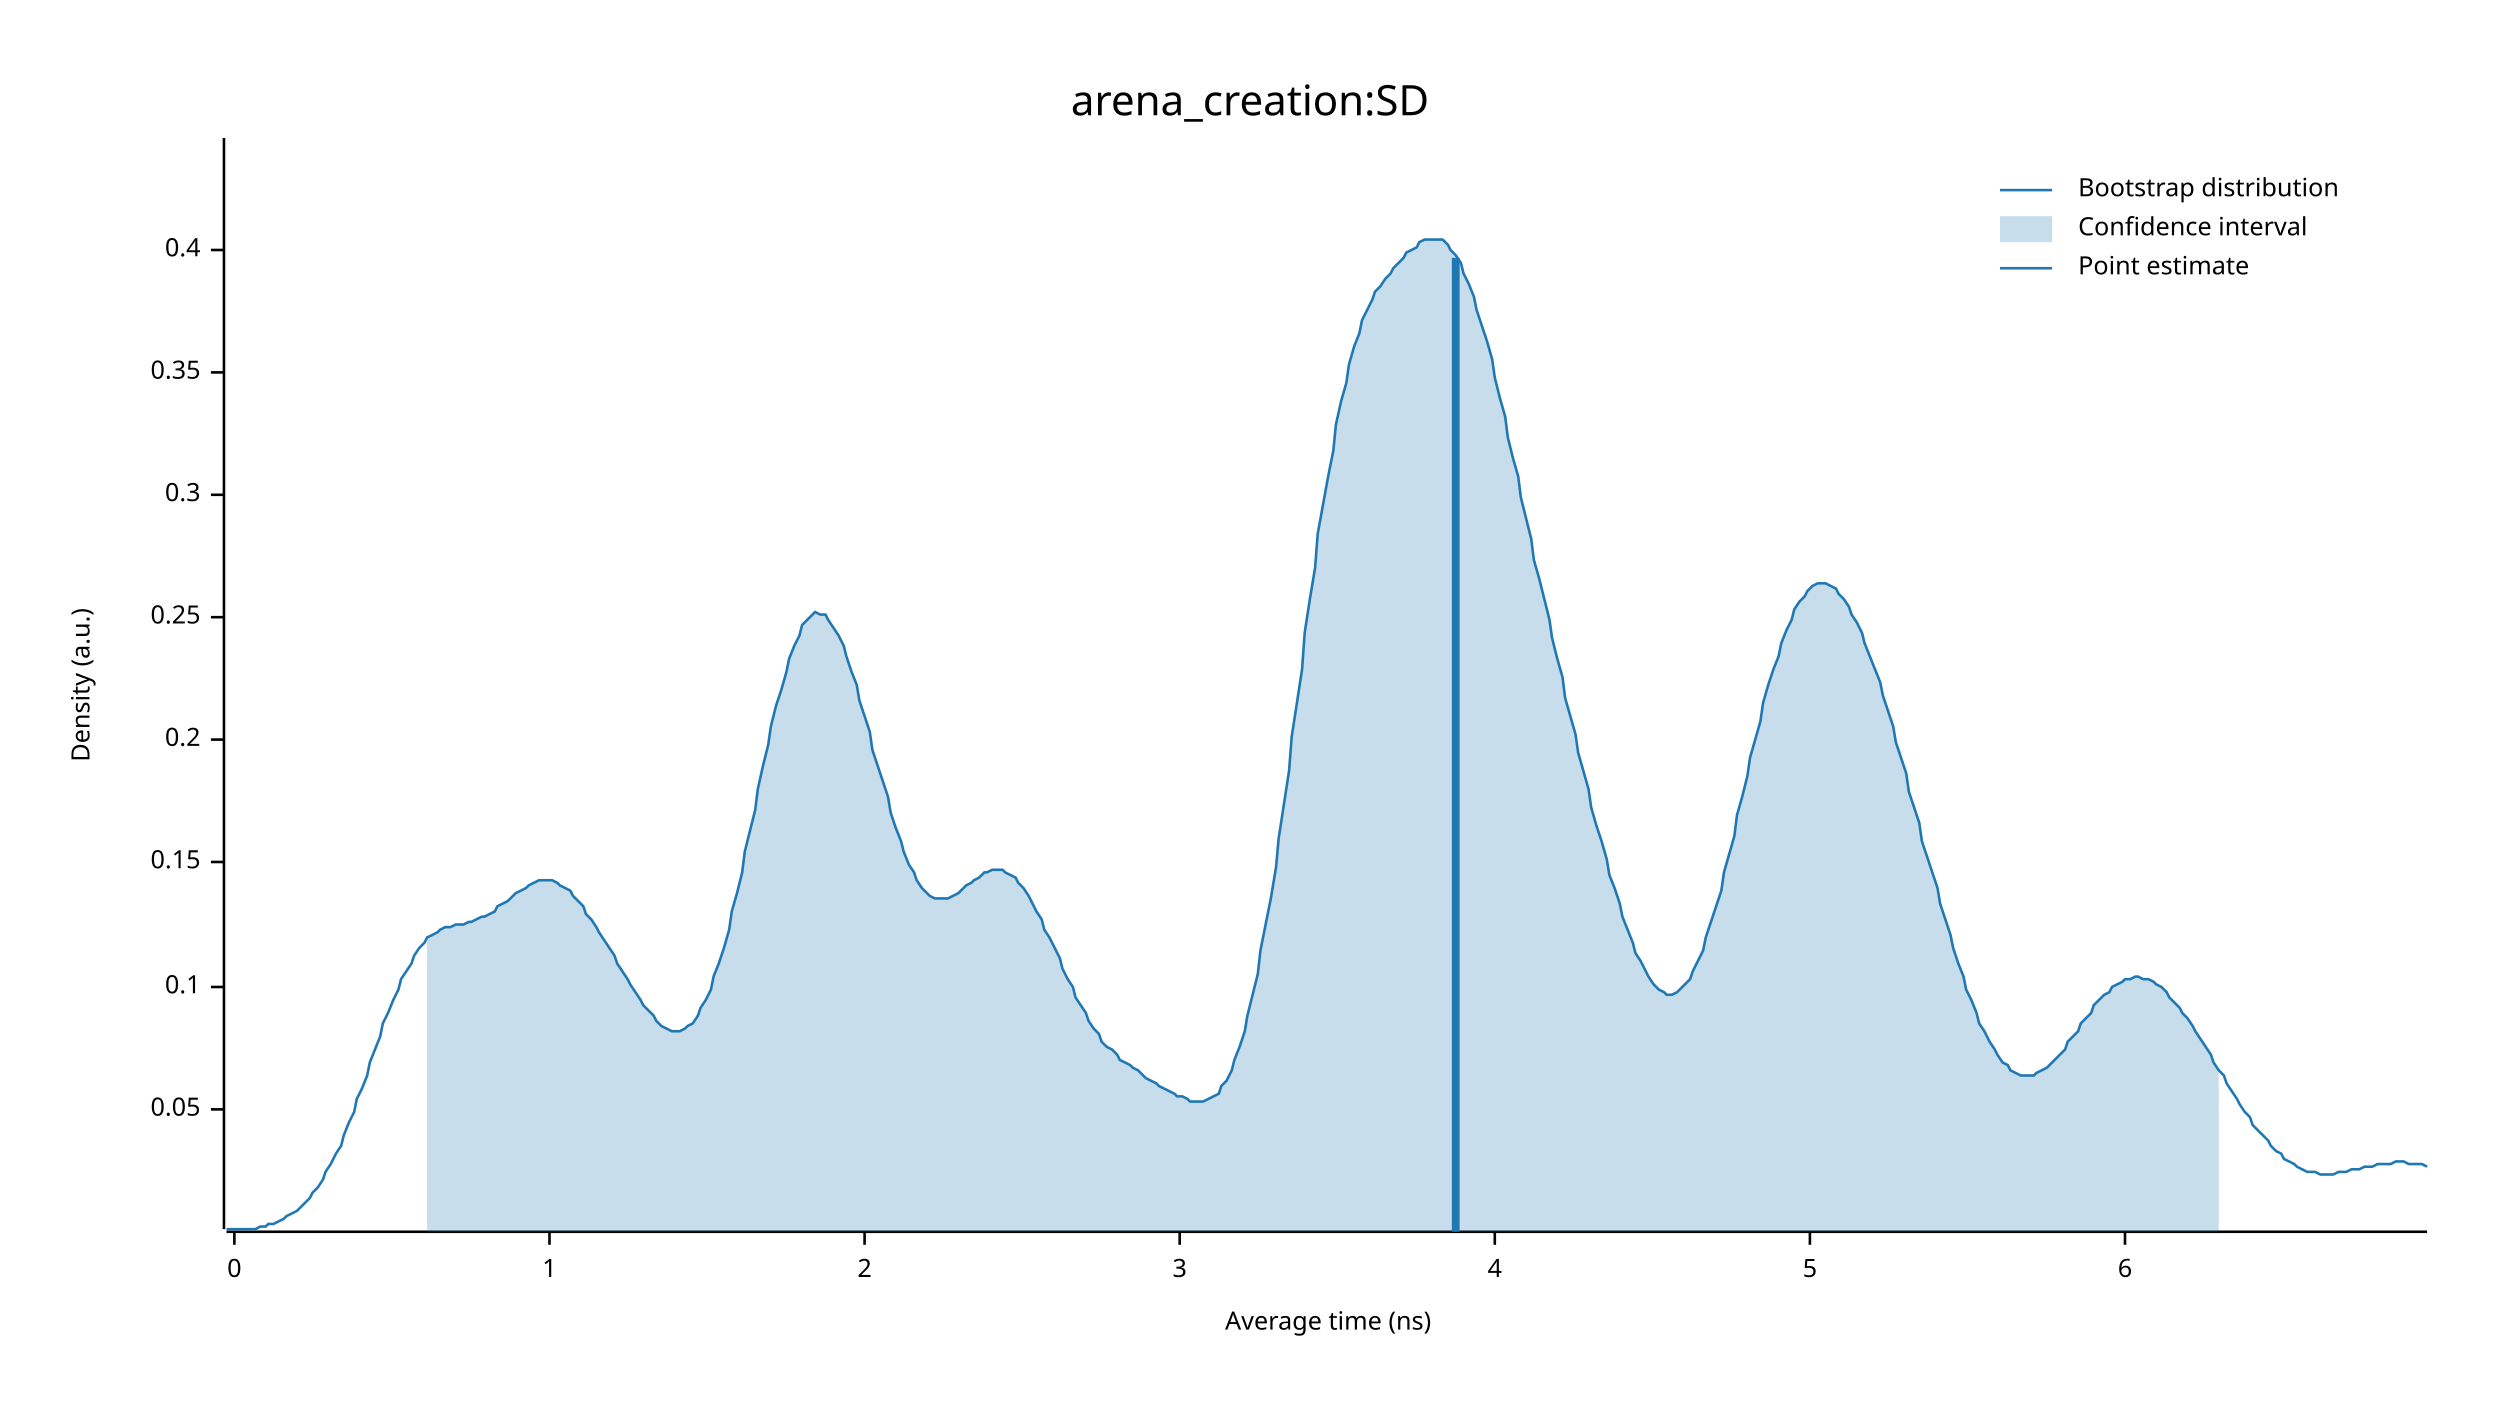
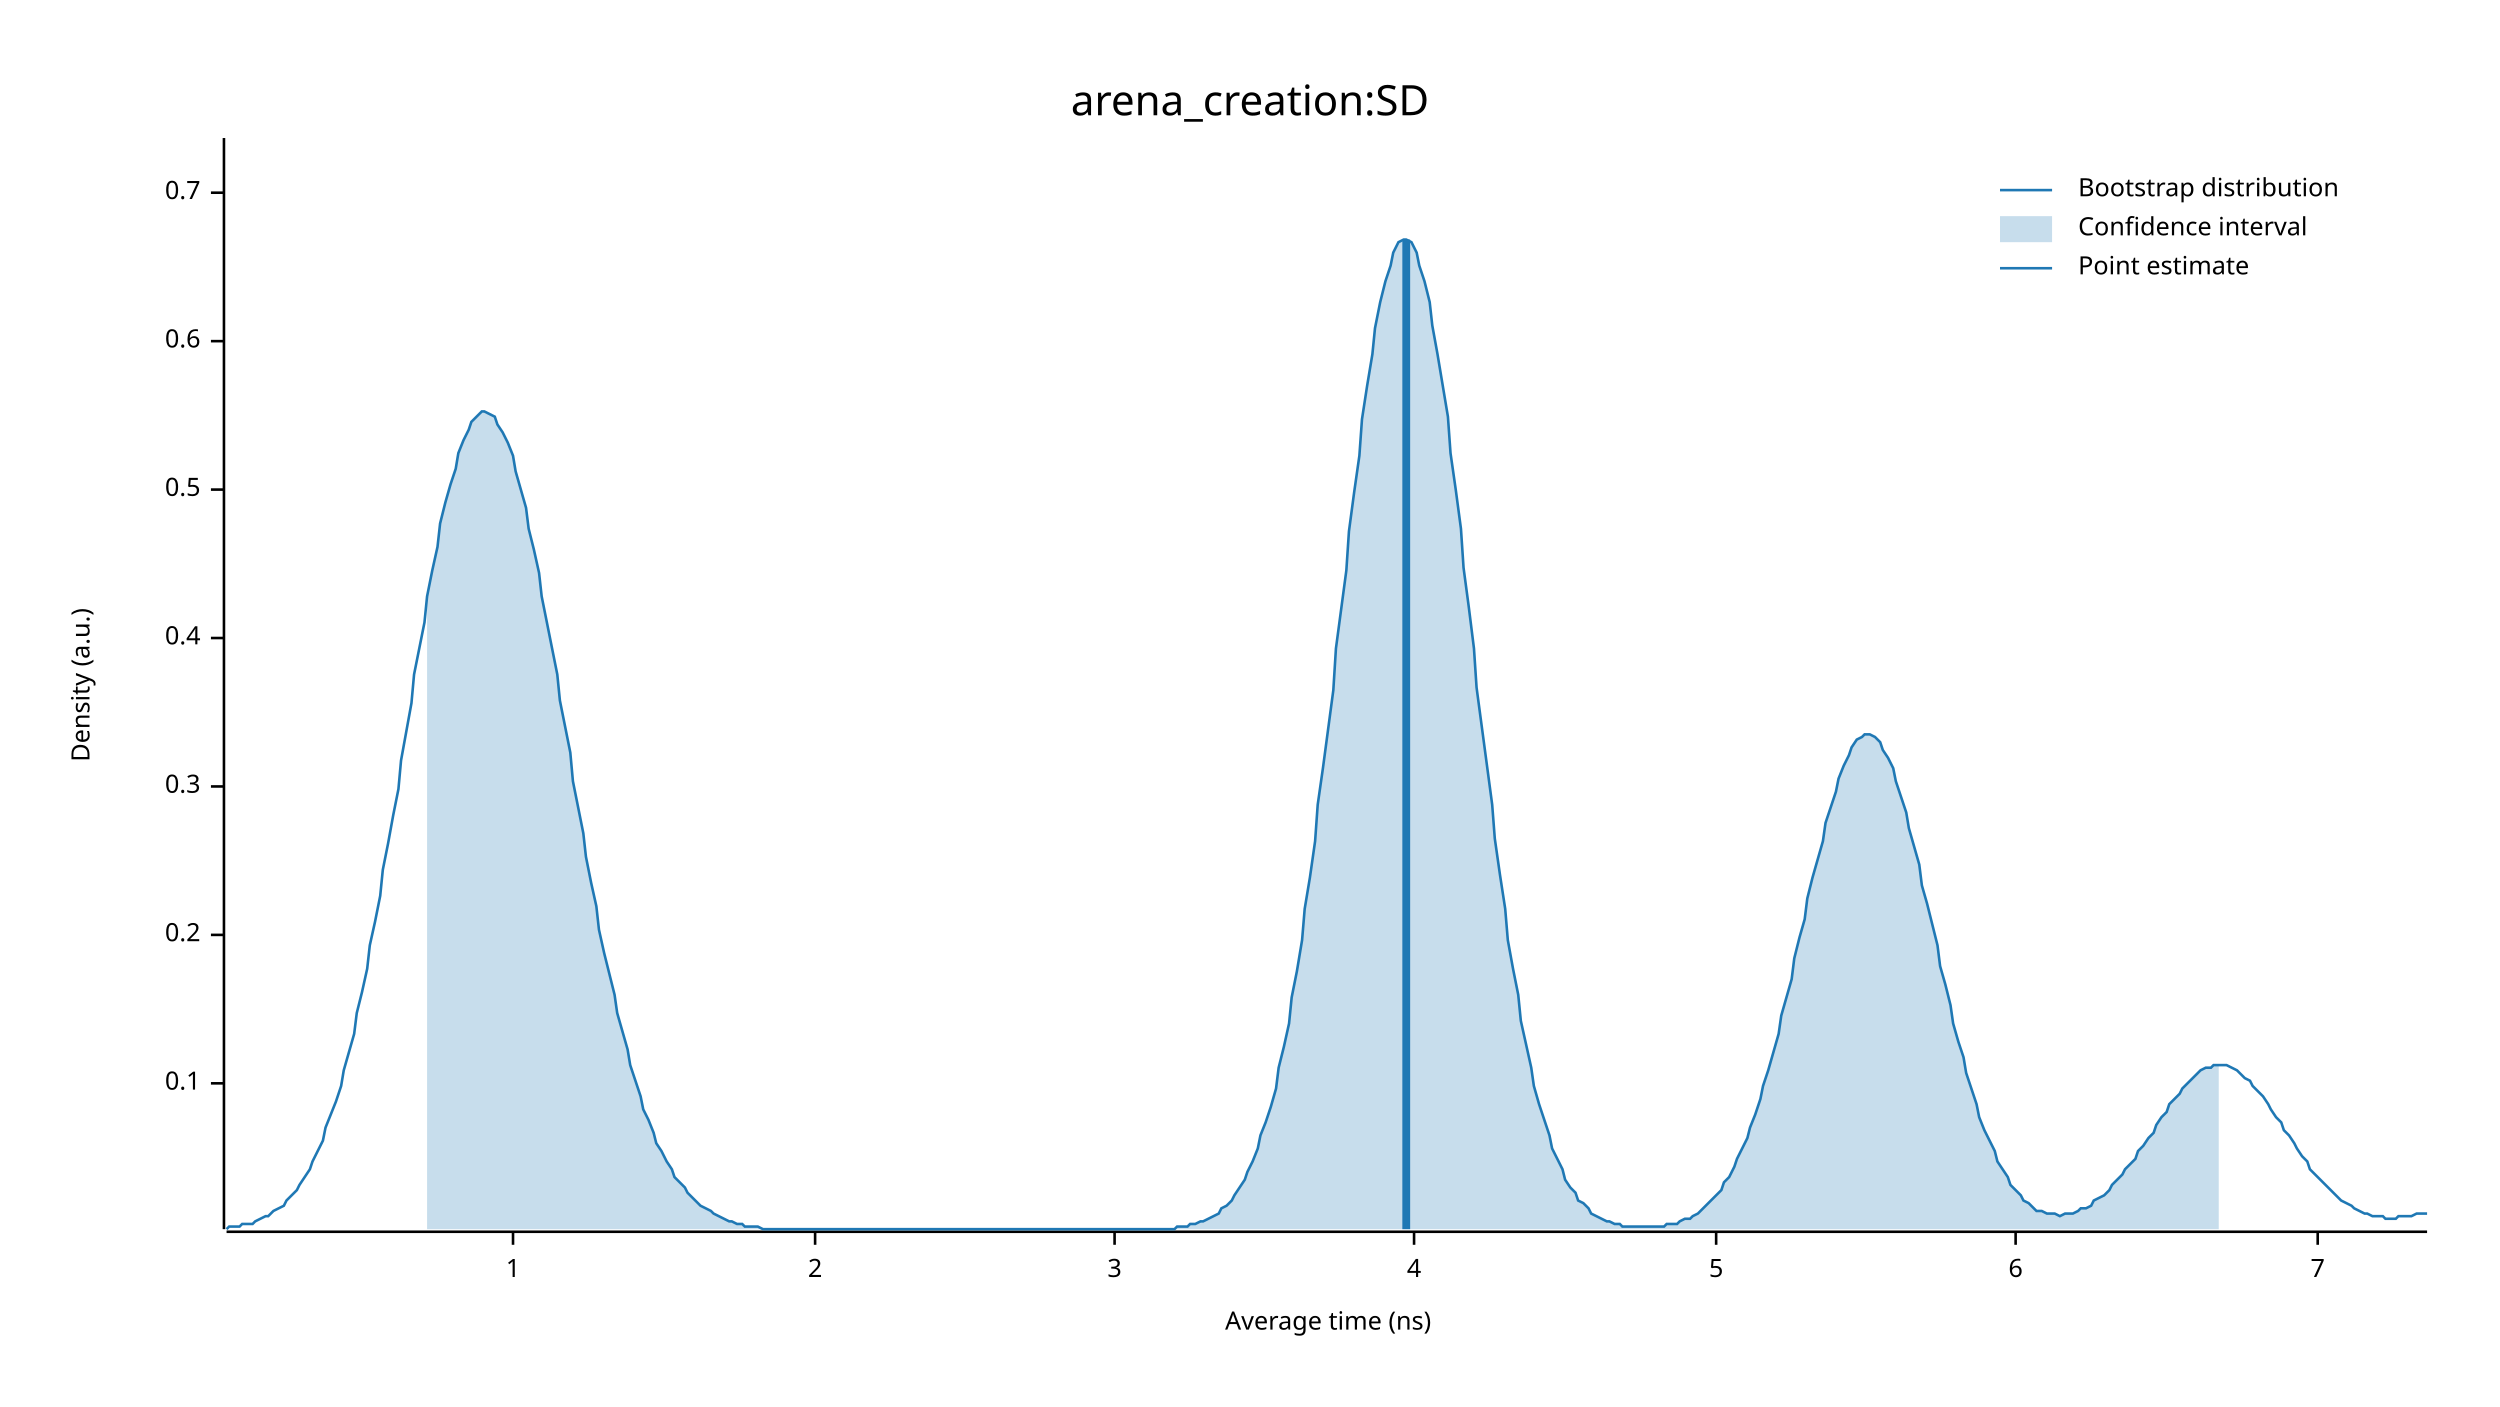
<svg xmlns="http://www.w3.org/2000/svg" width="960" height="540" viewBox="0 0 960 540">
  <text x="480" y="32" dy="0.76em" text-anchor="middle" font-family="sans-serif" font-size="16.129" opacity="1" fill="#000000">
arena_creation:SD
</text>
  <text x="27" y="263" dy="0.76em" text-anchor="middle" font-family="sans-serif" font-size="9.677" opacity="1" fill="#000000" transform="rotate(270, 27, 263)">
Density (a.u.)
</text>
  <text x="510" y="513" dy="-0.5ex" text-anchor="middle" font-family="sans-serif" font-size="9.677" opacity="1" fill="#000000">
Average time (ns)
</text>
  <polyline fill="none" opacity="1" stroke="#000000" stroke-width="1" points="86,53 86,472 " />
-   <text x="77" y="426" dy="0.5ex" text-anchor="end" font-family="sans-serif" font-size="9.677" opacity="1" fill="#000000">
- 0.05
- </text>
-   <polyline fill="none" opacity="1" stroke="#000000" stroke-width="1" points="81,426 86,426 " />
-   <text x="77" y="379" dy="0.5ex" text-anchor="end" font-family="sans-serif" font-size="9.677" opacity="1" fill="#000000">
+   <text x="77" y="416" dy="0.5ex" text-anchor="end" font-family="sans-serif" font-size="9.677" opacity="1" fill="#000000">
0.1
</text>
-   <polyline fill="none" opacity="1" stroke="#000000" stroke-width="1" points="81,379 86,379 " />
-   <text x="77" y="331" dy="0.5ex" text-anchor="end" font-family="sans-serif" font-size="9.677" opacity="1" fill="#000000">
- 0.15
- </text>
-   <polyline fill="none" opacity="1" stroke="#000000" stroke-width="1" points="81,331 86,331 " />
-   <text x="77" y="284" dy="0.5ex" text-anchor="end" font-family="sans-serif" font-size="9.677" opacity="1" fill="#000000">
+   <polyline fill="none" opacity="1" stroke="#000000" stroke-width="1" points="81,416 86,416 " />
+   <text x="77" y="359" dy="0.5ex" text-anchor="end" font-family="sans-serif" font-size="9.677" opacity="1" fill="#000000">
0.2
</text>
-   <polyline fill="none" opacity="1" stroke="#000000" stroke-width="1" points="81,284 86,284 " />
-   <text x="77" y="237" dy="0.5ex" text-anchor="end" font-family="sans-serif" font-size="9.677" opacity="1" fill="#000000">
- 0.25
- </text>
-   <polyline fill="none" opacity="1" stroke="#000000" stroke-width="1" points="81,237 86,237 " />
-   <text x="77" y="190" dy="0.5ex" text-anchor="end" font-family="sans-serif" font-size="9.677" opacity="1" fill="#000000">
+   <polyline fill="none" opacity="1" stroke="#000000" stroke-width="1" points="81,359 86,359 " />
+   <text x="77" y="302" dy="0.5ex" text-anchor="end" font-family="sans-serif" font-size="9.677" opacity="1" fill="#000000">
0.3
</text>
-   <polyline fill="none" opacity="1" stroke="#000000" stroke-width="1" points="81,190 86,190 " />
-   <text x="77" y="143" dy="0.5ex" text-anchor="end" font-family="sans-serif" font-size="9.677" opacity="1" fill="#000000">
- 0.35
- </text>
-   <polyline fill="none" opacity="1" stroke="#000000" stroke-width="1" points="81,143 86,143 " />
-   <text x="77" y="96" dy="0.5ex" text-anchor="end" font-family="sans-serif" font-size="9.677" opacity="1" fill="#000000">
+   <polyline fill="none" opacity="1" stroke="#000000" stroke-width="1" points="81,302 86,302 " />
+   <text x="77" y="245" dy="0.5ex" text-anchor="end" font-family="sans-serif" font-size="9.677" opacity="1" fill="#000000">
0.4
</text>
-   <polyline fill="none" opacity="1" stroke="#000000" stroke-width="1" points="81,96 86,96 " />
+   <polyline fill="none" opacity="1" stroke="#000000" stroke-width="1" points="81,245 86,245 " />
+   <text x="77" y="188" dy="0.5ex" text-anchor="end" font-family="sans-serif" font-size="9.677" opacity="1" fill="#000000">
+ 0.5
+ </text>
+   <polyline fill="none" opacity="1" stroke="#000000" stroke-width="1" points="81,188 86,188 " />
+   <text x="77" y="131" dy="0.5ex" text-anchor="end" font-family="sans-serif" font-size="9.677" opacity="1" fill="#000000">
+ 0.6
+ </text>
+   <polyline fill="none" opacity="1" stroke="#000000" stroke-width="1" points="81,131 86,131 " />
+   <text x="77" y="74" dy="0.5ex" text-anchor="end" font-family="sans-serif" font-size="9.677" opacity="1" fill="#000000">
+ 0.7
+ </text>
+   <polyline fill="none" opacity="1" stroke="#000000" stroke-width="1" points="81,74 86,74 " />
  <polyline fill="none" opacity="1" stroke="#000000" stroke-width="1" points="87,473 932,473 " />
-   <text x="90" y="483" dy="0.76em" text-anchor="middle" font-family="sans-serif" font-size="9.677" opacity="1" fill="#000000">
- 0
- </text>
-   <polyline fill="none" opacity="1" stroke="#000000" stroke-width="1" points="90,473 90,478 " />
-   <text x="211" y="483" dy="0.76em" text-anchor="middle" font-family="sans-serif" font-size="9.677" opacity="1" fill="#000000">
+   <text x="197" y="483" dy="0.76em" text-anchor="middle" font-family="sans-serif" font-size="9.677" opacity="1" fill="#000000">
1
</text>
-   <polyline fill="none" opacity="1" stroke="#000000" stroke-width="1" points="211,473 211,478 " />
-   <text x="332" y="483" dy="0.76em" text-anchor="middle" font-family="sans-serif" font-size="9.677" opacity="1" fill="#000000">
+   <polyline fill="none" opacity="1" stroke="#000000" stroke-width="1" points="197,473 197,478 " />
+   <text x="313" y="483" dy="0.76em" text-anchor="middle" font-family="sans-serif" font-size="9.677" opacity="1" fill="#000000">
2
</text>
-   <polyline fill="none" opacity="1" stroke="#000000" stroke-width="1" points="332,473 332,478 " />
-   <text x="453" y="483" dy="0.76em" text-anchor="middle" font-family="sans-serif" font-size="9.677" opacity="1" fill="#000000">
+   <polyline fill="none" opacity="1" stroke="#000000" stroke-width="1" points="313,473 313,478 " />
+   <text x="428" y="483" dy="0.76em" text-anchor="middle" font-family="sans-serif" font-size="9.677" opacity="1" fill="#000000">
3
</text>
-   <polyline fill="none" opacity="1" stroke="#000000" stroke-width="1" points="453,473 453,478 " />
-   <text x="574" y="483" dy="0.76em" text-anchor="middle" font-family="sans-serif" font-size="9.677" opacity="1" fill="#000000">
+   <polyline fill="none" opacity="1" stroke="#000000" stroke-width="1" points="428,473 428,478 " />
+   <text x="543" y="483" dy="0.76em" text-anchor="middle" font-family="sans-serif" font-size="9.677" opacity="1" fill="#000000">
4
</text>
-   <polyline fill="none" opacity="1" stroke="#000000" stroke-width="1" points="574,473 574,478 " />
-   <text x="695" y="483" dy="0.76em" text-anchor="middle" font-family="sans-serif" font-size="9.677" opacity="1" fill="#000000">
+   <polyline fill="none" opacity="1" stroke="#000000" stroke-width="1" points="543,473 543,478 " />
+   <text x="659" y="483" dy="0.76em" text-anchor="middle" font-family="sans-serif" font-size="9.677" opacity="1" fill="#000000">
5
</text>
-   <polyline fill="none" opacity="1" stroke="#000000" stroke-width="1" points="695,473 695,478 " />
-   <text x="816" y="483" dy="0.76em" text-anchor="middle" font-family="sans-serif" font-size="9.677" opacity="1" fill="#000000">
+   <polyline fill="none" opacity="1" stroke="#000000" stroke-width="1" points="659,473 659,478 " />
+   <text x="774" y="483" dy="0.76em" text-anchor="middle" font-family="sans-serif" font-size="9.677" opacity="1" fill="#000000">
6
</text>
-   <polyline fill="none" opacity="1" stroke="#000000" stroke-width="1" points="816,473 816,478 " />
-   <polyline fill="none" opacity="1" stroke="#1F78B4" stroke-width="1" points="87,472 88,472 90,472 92,472 93,472 95,472 97,472 98,472 100,471 102,471 103,470 105,470 107,469 109,468 110,467 112,466 114,465 115,464 117,462 119,460 120,458 122,456 124,453 125,450 127,447 129,443 131,440 132,436 134,431 136,427 137,422 139,418 141,413 142,408 144,403 146,398 147,393 149,389 151,384 153,380 154,376 156,373 158,370 159,367 161,364 163,362 164,360 166,359 168,358 169,357 171,356 173,356 175,355 176,355 178,355 180,354 181,354 183,353 185,352 186,352 188,351 190,350 191,348 193,347 195,346 197,344 198,343 200,342 202,341 203,340 205,339 207,338 208,338 210,338 212,338 214,339 215,340 217,341 219,342 220,344 222,346 224,348 225,351 227,353 229,356 230,358 232,361 234,364 236,367 237,370 239,373 241,376 242,378 244,381 246,384 247,386 249,388 251,390 252,392 254,394 256,395 258,396 259,396 261,396 263,395 264,394 266,393 268,390 269,387 271,384 273,380 274,375 276,370 278,364 280,357 281,350 283,343 285,335 286,327 288,319 290,311 291,303 293,294 295,286 296,279 298,271 300,265 302,258 303,253 305,248 307,244 308,240 310,238 312,236 313,235 315,236 317,236 318,238 320,241 322,244 324,248 325,252 327,258 329,263 330,269 332,275 334,281 335,288 337,294 339,300 341,306 342,312 344,318 346,323 347,327 349,332 351,335 352,338 354,341 356,343 357,344 359,345 361,345 363,345 364,345 366,344 368,343 369,342 371,340 373,339 374,338 376,337 378,335 379,335 381,334 383,334 385,334 386,335 388,336 390,337 391,339 393,341 395,344 396,346 398,350 400,353 401,357 403,360 405,364 407,368 408,372 410,376 412,379 413,383 415,386 417,389 418,392 420,395 422,397 423,400 425,402 427,403 429,405 430,407 432,408 434,409 435,410 437,411 439,413 440,414 442,415 444,416 445,417 447,418 449,419 451,420 452,421 454,421 456,422 457,423 459,423 461,423 462,423 464,422 466,421 468,420 469,417 471,415 473,411 474,407 476,402 478,396 479,390 481,382 483,374 484,365 486,355 488,345 490,333 491,322 493,309 495,296 496,283 498,270 500,257 501,243 503,230 505,218 506,205 508,194 510,183 512,173 513,163 515,154 517,147 518,140 520,133 522,128 523,123 525,119 527,115 528,112 530,110 532,107 534,105 535,103 537,101 539,99 540,97 542,96 544,95 545,93 547,92 549,92 550,92 552,92 554,92 556,94 557,96 559,98 561,101 562,105 564,109 566,114 567,119 569,125 571,131 573,138 574,145 576,153 578,160 579,168 581,176 583,183 584,191 586,199 588,207 589,215 591,222 593,230 595,238 596,245 598,253 600,260 601,268 603,275 605,282 606,289 608,296 610,303 611,310 613,317 615,323 617,330 618,336 620,341 622,347 623,352 625,357 627,362 628,366 630,369 632,373 633,375 635,378 637,380 639,381 640,382 642,382 644,381 645,380 647,378 649,376 650,373 652,369 654,365 655,360 657,354 659,348 661,342 662,335 664,328 666,321 667,313 669,306 671,298 672,291 674,284 676,277 677,270 679,263 681,257 683,252 684,247 686,242 688,238 689,234 691,231 693,229 694,227 696,225 698,224 700,224 701,224 703,225 705,226 706,228 708,230 710,233 711,236 713,239 715,243 716,247 718,252 720,257 722,262 723,267 725,273 727,279 728,285 730,291 732,297 733,304 735,310 737,316 738,323 740,329 742,335 744,341 745,347 747,353 749,359 750,364 752,370 754,375 755,380 757,384 759,389 760,393 762,396 764,400 766,403 767,405 769,408 771,409 772,411 774,412 776,413 777,413 779,413 781,413 782,412 784,411 786,410 788,408 789,407 791,405 793,403 794,400 796,398 798,396 799,393 801,391 803,389 804,386 806,384 808,382 810,381 811,379 813,378 815,377 816,376 818,376 820,375 821,375 823,376 825,376 827,377 828,378 830,379 832,381 833,383 835,385 837,387 838,389 840,391 842,394 843,396 845,399 847,402 849,405 850,408 852,411 854,413 855,416 857,419 859,422 860,424 862,427 864,429 865,432 867,434 869,436 871,438 872,440 874,442 876,443 877,445 879,446 881,447 882,448 884,449 886,450 887,450 889,450 891,451 893,451 894,451 896,451 898,450 899,450 901,450 903,449 904,449 906,449 908,448 909,448 911,448 913,447 915,447 916,447 918,447 920,446 921,446 923,446 925,447 926,447 928,447 930,447 932,448 " />
-   <polygon opacity="0.25" fill="#1F78B4" points="164,360 166,359 168,358 169,357 171,356 173,356 175,355 176,355 178,355 180,354 181,354 183,353 185,352 186,352 188,351 190,350 191,348 193,347 195,346 197,344 198,343 200,342 202,341 203,340 205,339 207,338 208,338 210,338 212,338 214,339 215,340 217,341 219,342 220,344 222,346 224,348 225,351 227,353 229,356 230,358 232,361 234,364 236,367 237,370 239,373 241,376 242,378 244,381 246,384 247,386 249,388 251,390 252,392 254,394 256,395 258,396 259,396 261,396 263,395 264,394 266,393 268,390 269,387 271,384 273,380 274,375 276,370 278,364 280,357 281,350 283,343 285,335 286,327 288,319 290,311 291,303 293,294 295,286 296,279 298,271 300,265 302,258 303,253 305,248 307,244 308,240 310,238 312,236 313,235 315,236 317,236 318,238 320,241 322,244 324,248 325,252 327,258 329,263 330,269 332,275 334,281 335,288 337,294 339,300 341,306 342,312 344,318 346,323 347,327 349,332 351,335 352,338 354,341 356,343 357,344 359,345 361,345 363,345 364,345 366,344 368,343 369,342 371,340 373,339 374,338 376,337 378,335 379,335 381,334 383,334 385,334 386,335 388,336 390,337 391,339 393,341 395,344 396,346 398,350 400,353 401,357 403,360 405,364 407,368 408,372 410,376 412,379 413,383 415,386 417,389 418,392 420,395 422,397 423,400 425,402 427,403 429,405 430,407 432,408 434,409 435,410 437,411 439,413 440,414 442,415 444,416 445,417 447,418 449,419 451,420 452,421 454,421 456,422 457,423 459,423 461,423 462,423 464,422 466,421 468,420 469,417 471,415 473,411 474,407 476,402 478,396 479,390 481,382 483,374 484,365 486,355 488,345 490,333 491,322 493,309 495,296 496,283 498,270 500,257 501,243 503,230 505,218 506,205 508,194 510,183 512,173 513,163 515,154 517,147 518,140 520,133 522,128 523,123 525,119 527,115 528,112 530,110 532,107 534,105 535,103 537,101 539,99 540,97 542,96 544,95 545,93 547,92 549,92 550,92 552,92 554,92 556,94 557,96 559,98 561,101 562,105 564,109 566,114 567,119 569,125 571,131 573,138 574,145 576,153 578,160 579,168 581,176 583,183 584,191 586,199 588,207 589,215 591,222 593,230 595,238 596,245 598,253 600,260 601,268 603,275 605,282 606,289 608,296 610,303 611,310 613,317 615,323 617,330 618,336 620,341 622,347 623,352 625,357 627,362 628,366 630,369 632,373 633,375 635,378 637,380 639,381 640,382 642,382 644,381 645,380 647,378 649,376 650,373 652,369 654,365 655,360 657,354 659,348 661,342 662,335 664,328 666,321 667,313 669,306 671,298 672,291 674,284 676,277 677,270 679,263 681,257 683,252 684,247 686,242 688,238 689,234 691,231 693,229 694,227 696,225 698,224 700,224 701,224 703,225 705,226 706,228 708,230 710,233 711,236 713,239 715,243 716,247 718,252 720,257 722,262 723,267 725,273 727,279 728,285 730,291 732,297 733,304 735,310 737,316 738,323 740,329 742,335 744,341 745,347 747,353 749,359 750,364 752,370 754,375 755,380 757,384 759,389 760,393 762,396 764,400 766,403 767,405 769,408 771,409 772,411 774,412 776,413 777,413 779,413 781,413 782,412 784,411 786,410 788,408 789,407 791,405 793,403 794,400 796,398 798,396 799,393 801,391 803,389 804,386 806,384 808,382 810,381 811,379 813,378 815,377 816,376 818,376 820,375 821,375 823,376 825,376 827,377 828,378 830,379 832,381 833,383 835,385 837,387 838,389 840,391 842,394 843,396 845,399 847,402 849,405 850,408 852,411 852,473 164,473 " />
-   <polyline fill="none" opacity="1" stroke="#1F78B4" stroke-width="3" points="559,473 559,99 " />
+   <polyline fill="none" opacity="1" stroke="#000000" stroke-width="1" points="774,473 774,478 " />
+   <text x="890" y="483" dy="0.76em" text-anchor="middle" font-family="sans-serif" font-size="9.677" opacity="1" fill="#000000">
+ 7
+ </text>
+   <polyline fill="none" opacity="1" stroke="#000000" stroke-width="1" points="890,473 890,478 " />
+   <polyline fill="none" opacity="1" stroke="#1F78B4" stroke-width="1" points="87,472 88,471 90,471 92,471 93,470 95,470 97,470 98,469 100,468 102,467 103,467 105,465 107,464 109,463 110,461 112,459 114,457 115,455 117,452 119,449 120,446 122,442 124,438 125,433 127,428 129,423 131,417 132,411 134,404 136,397 137,389 139,381 141,372 142,363 144,354 146,344 147,334 149,324 151,313 153,303 154,292 156,281 158,270 159,259 161,249 163,239 164,229 166,219 168,210 169,201 171,193 173,186 175,180 176,174 178,169 180,165 181,162 183,160 185,158 186,158 188,159 190,160 191,163 193,166 195,170 197,175 198,181 200,188 202,195 203,203 205,211 207,220 208,229 210,239 212,249 214,259 215,269 217,279 219,289 220,300 222,310 224,320 225,329 227,339 229,348 230,357 232,366 234,374 236,382 237,389 239,396 241,403 242,409 244,415 246,421 247,426 249,430 251,435 252,439 254,442 256,446 258,449 259,452 261,454 263,456 264,458 266,460 268,462 269,463 271,464 273,465 274,466 276,467 278,468 280,469 281,469 283,470 285,470 286,471 288,471 290,471 291,471 293,472 295,472 296,472 298,472 300,472 302,472 303,472 305,472 307,472 308,472 310,472 312,472 313,472 315,472 317,472 318,472 320,472 322,472 324,472 325,472 327,472 329,472 330,472 332,472 334,472 335,472 337,472 339,472 341,472 342,472 344,472 346,472 347,472 349,472 351,472 352,472 354,472 356,472 357,472 359,472 361,472 363,472 364,472 366,472 368,472 369,472 371,472 373,472 374,472 376,472 378,472 379,472 381,472 383,472 385,472 386,472 388,472 390,472 391,472 393,472 395,472 396,472 398,472 400,472 401,472 403,472 405,472 407,472 408,472 410,472 412,472 413,472 415,472 417,472 418,472 420,472 422,472 423,472 425,472 427,472 429,472 430,472 432,472 434,472 435,472 437,472 439,472 440,472 442,472 444,472 445,472 447,472 449,472 451,472 452,471 454,471 456,471 457,470 459,470 461,469 462,469 464,468 466,467 468,466 469,464 471,463 473,461 474,459 476,456 478,453 479,450 481,446 483,441 484,436 486,431 488,425 490,418 491,410 493,402 495,393 496,383 498,373 500,361 501,349 503,337 505,323 506,309 508,295 510,280 512,265 513,249 515,234 517,219 518,204 520,189 522,175 523,161 525,148 527,136 528,126 530,116 532,108 534,102 535,97 537,93 539,92 540,92 542,93 544,97 545,102 547,108 549,116 550,125 552,136 554,148 556,160 557,174 559,188 561,203 562,218 564,233 566,249 567,264 569,279 571,294 573,309 574,322 576,336 578,349 579,361 581,372 583,382 584,392 586,401 588,410 589,417 591,424 593,430 595,436 596,441 598,445 600,449 601,453 603,456 605,458 606,461 608,462 610,464 611,466 613,467 615,468 617,469 618,469 620,470 622,470 623,471 625,471 627,471 628,471 630,471 632,471 633,471 635,471 637,471 639,471 640,470 642,470 644,470 645,469 647,468 649,468 650,467 652,466 654,464 655,463 657,461 659,459 661,457 662,454 664,452 666,448 667,445 669,441 671,437 672,433 674,428 676,422 677,417 679,411 681,404 683,397 684,390 686,383 688,376 689,368 691,360 693,353 694,345 696,337 698,330 700,323 701,316 703,310 705,304 706,299 708,294 710,290 711,287 713,284 715,283 716,282 718,282 720,283 722,285 723,288 725,291 727,295 728,300 730,306 732,312 733,318 735,325 737,332 738,340 740,347 742,355 744,363 745,371 747,378 749,386 750,393 752,400 754,406 755,412 757,418 759,424 760,429 762,434 764,438 766,442 767,446 769,449 771,452 772,455 774,457 776,459 777,461 779,462 781,464 782,465 784,465 786,466 788,466 789,466 791,467 793,466 794,466 796,466 798,465 799,464 801,464 803,463 804,461 806,460 808,459 810,457 811,455 813,453 815,451 816,449 818,447 820,445 821,442 823,440 825,437 827,435 828,432 830,429 832,427 833,424 835,422 837,420 838,418 840,416 842,414 843,413 845,411 847,410 849,410 850,409 852,409 854,409 855,409 857,410 859,411 860,412 862,414 864,415 865,417 867,419 869,421 871,424 872,426 874,429 876,431 877,434 879,436 881,439 882,441 884,444 886,446 887,449 889,451 891,453 893,455 894,456 896,458 898,460 899,461 901,462 903,463 904,464 906,465 908,466 909,466 911,467 913,467 915,467 916,468 918,468 920,468 921,467 923,467 925,467 926,467 928,466 930,466 932,466 " />
+   <polygon opacity="0.25" fill="#1F78B4" points="164,229 166,219 168,210 169,201 171,193 173,186 175,180 176,174 178,169 180,165 181,162 183,160 185,158 186,158 188,159 190,160 191,163 193,166 195,170 197,175 198,181 200,188 202,195 203,203 205,211 207,220 208,229 210,239 212,249 214,259 215,269 217,279 219,289 220,300 222,310 224,320 225,329 227,339 229,348 230,357 232,366 234,374 236,382 237,389 239,396 241,403 242,409 244,415 246,421 247,426 249,430 251,435 252,439 254,442 256,446 258,449 259,452 261,454 263,456 264,458 266,460 268,462 269,463 271,464 273,465 274,466 276,467 278,468 280,469 281,469 283,470 285,470 286,471 288,471 290,471 291,471 293,472 295,472 296,472 298,472 300,472 302,472 303,472 305,472 307,472 308,472 310,472 312,472 313,472 315,472 317,472 318,472 320,472 322,472 324,472 325,472 327,472 329,472 330,472 332,472 334,472 335,472 337,472 339,472 341,472 342,472 344,472 346,472 347,472 349,472 351,472 352,472 354,472 356,472 357,472 359,472 361,472 363,472 364,472 366,472 368,472 369,472 371,472 373,472 374,472 376,472 378,472 379,472 381,472 383,472 385,472 386,472 388,472 390,472 391,472 393,472 395,472 396,472 398,472 400,472 401,472 403,472 405,472 407,472 408,472 410,472 412,472 413,472 415,472 417,472 418,472 420,472 422,472 423,472 425,472 427,472 429,472 430,472 432,472 434,472 435,472 437,472 439,472 440,472 442,472 444,472 445,472 447,472 449,472 451,472 452,471 454,471 456,471 457,470 459,470 461,469 462,469 464,468 466,467 468,466 469,464 471,463 473,461 474,459 476,456 478,453 479,450 481,446 483,441 484,436 486,431 488,425 490,418 491,410 493,402 495,393 496,383 498,373 500,361 501,349 503,337 505,323 506,309 508,295 510,280 512,265 513,249 515,234 517,219 518,204 520,189 522,175 523,161 525,148 527,136 528,126 530,116 532,108 534,102 535,97 537,93 539,92 540,92 542,93 544,97 545,102 547,108 549,116 550,125 552,136 554,148 556,160 557,174 559,188 561,203 562,218 564,233 566,249 567,264 569,279 571,294 573,309 574,322 576,336 578,349 579,361 581,372 583,382 584,392 586,401 588,410 589,417 591,424 593,430 595,436 596,441 598,445 600,449 601,453 603,456 605,458 606,461 608,462 610,464 611,466 613,467 615,468 617,469 618,469 620,470 622,470 623,471 625,471 627,471 628,471 630,471 632,471 633,471 635,471 637,471 639,471 640,470 642,470 644,470 645,469 647,468 649,468 650,467 652,466 654,464 655,463 657,461 659,459 661,457 662,454 664,452 666,448 667,445 669,441 671,437 672,433 674,428 676,422 677,417 679,411 681,404 683,397 684,390 686,383 688,376 689,368 691,360 693,353 694,345 696,337 698,330 700,323 701,316 703,310 705,304 706,299 708,294 710,290 711,287 713,284 715,283 716,282 718,282 720,283 722,285 723,288 725,291 727,295 728,300 730,306 732,312 733,318 735,325 737,332 738,340 740,347 742,355 744,363 745,371 747,378 749,386 750,393 752,400 754,406 755,412 757,418 759,424 760,429 762,434 764,438 766,442 767,446 769,449 771,452 772,455 774,457 776,459 777,461 779,462 781,464 782,465 784,465 786,466 788,466 789,466 791,467 793,466 794,466 796,466 798,465 799,464 801,464 803,463 804,461 806,460 808,459 810,457 811,455 813,453 815,451 816,449 818,447 820,445 821,442 823,440 825,437 827,435 828,432 830,429 832,427 833,424 835,422 837,420 838,418 840,416 842,414 843,413 845,411 847,410 849,410 850,409 852,409 852,472 164,472 " />
+   <polyline fill="none" opacity="1" stroke="#1F78B4" stroke-width="3" points="540,472 540,92 " />
  <text x="798" y="68" dy="0.76em" text-anchor="start" font-family="sans-serif" font-size="9.677" opacity="1" fill="#000000">
Bootstrap distribution
</text>
  <text x="798" y="83" dy="0.76em" text-anchor="start" font-family="sans-serif" font-size="9.677" opacity="1" fill="#000000">
Confidence interval
</text>
  <text x="798" y="98" dy="0.76em" text-anchor="start" font-family="sans-serif" font-size="9.677" opacity="1" fill="#000000">
Point estimate
</text>
  <polyline fill="none" opacity="1" stroke="#1F78B4" stroke-width="1" points="768,73 788,73 " />
  <rect x="768" y="83" width="20" height="10" opacity="0.25" fill="#1F78B4" stroke="none" />
  <polyline fill="none" opacity="1" stroke="#1F78B4" stroke-width="1" points="768,103 788,103 " />
</svg>
